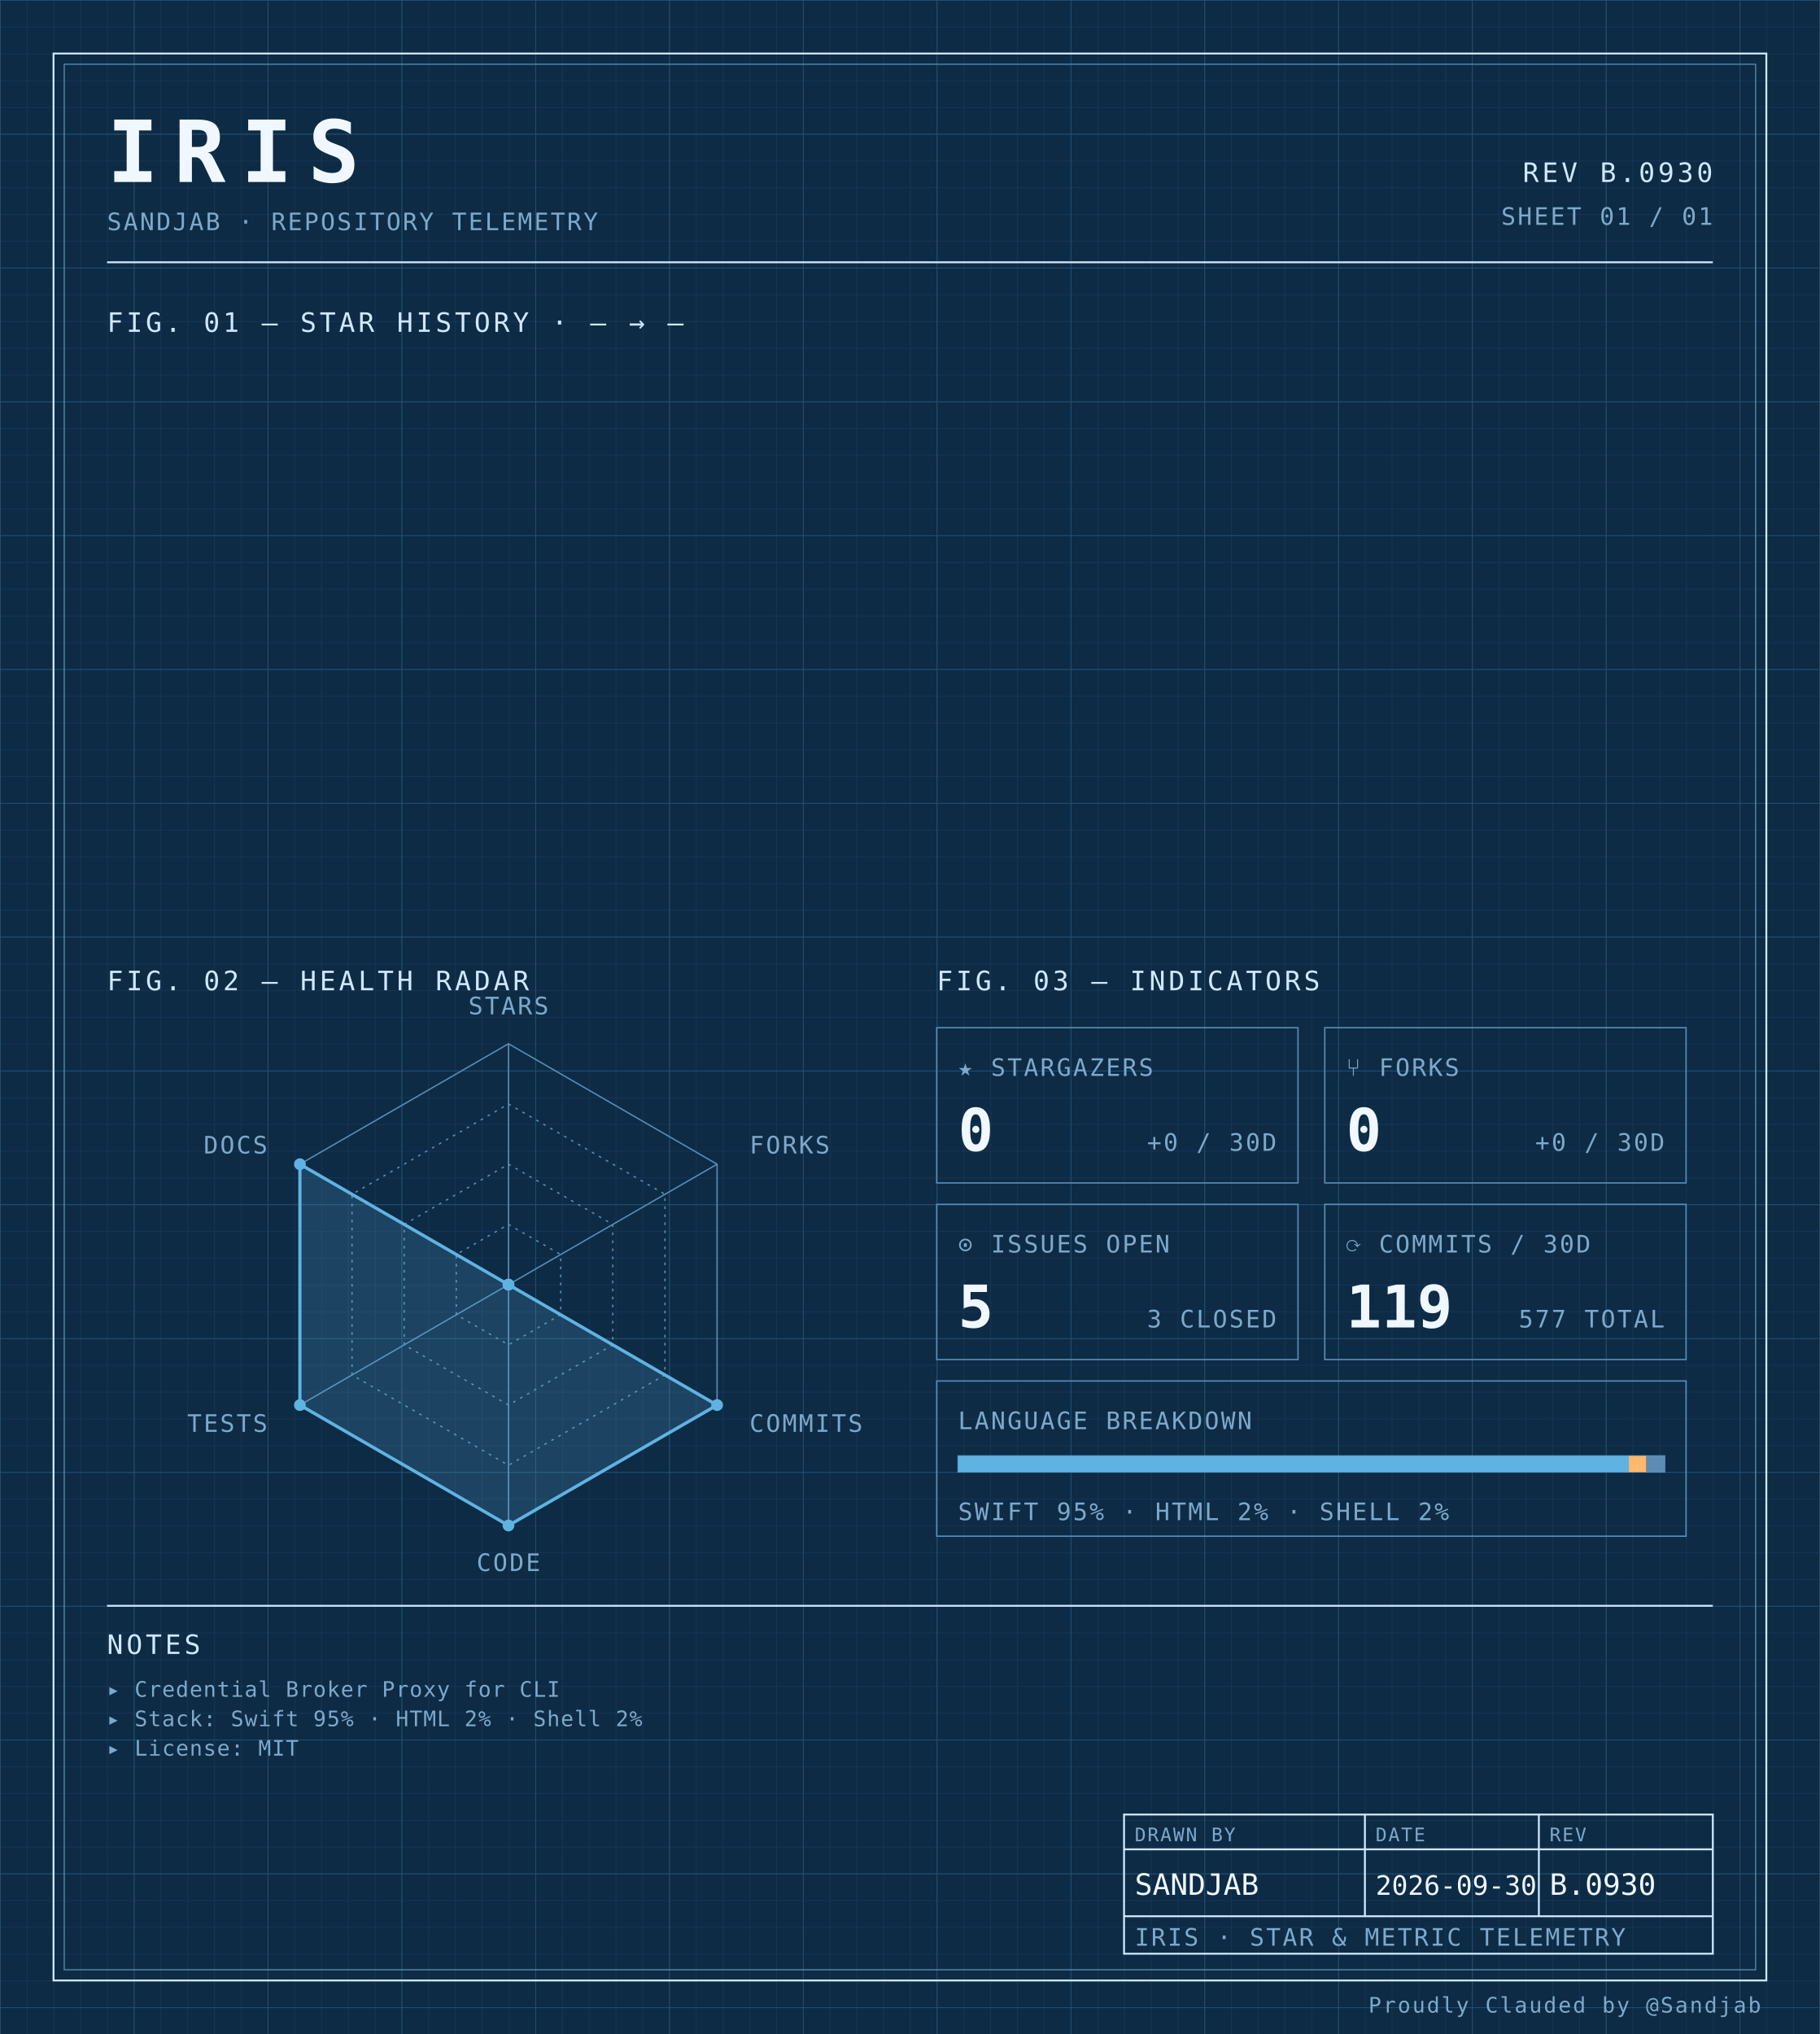
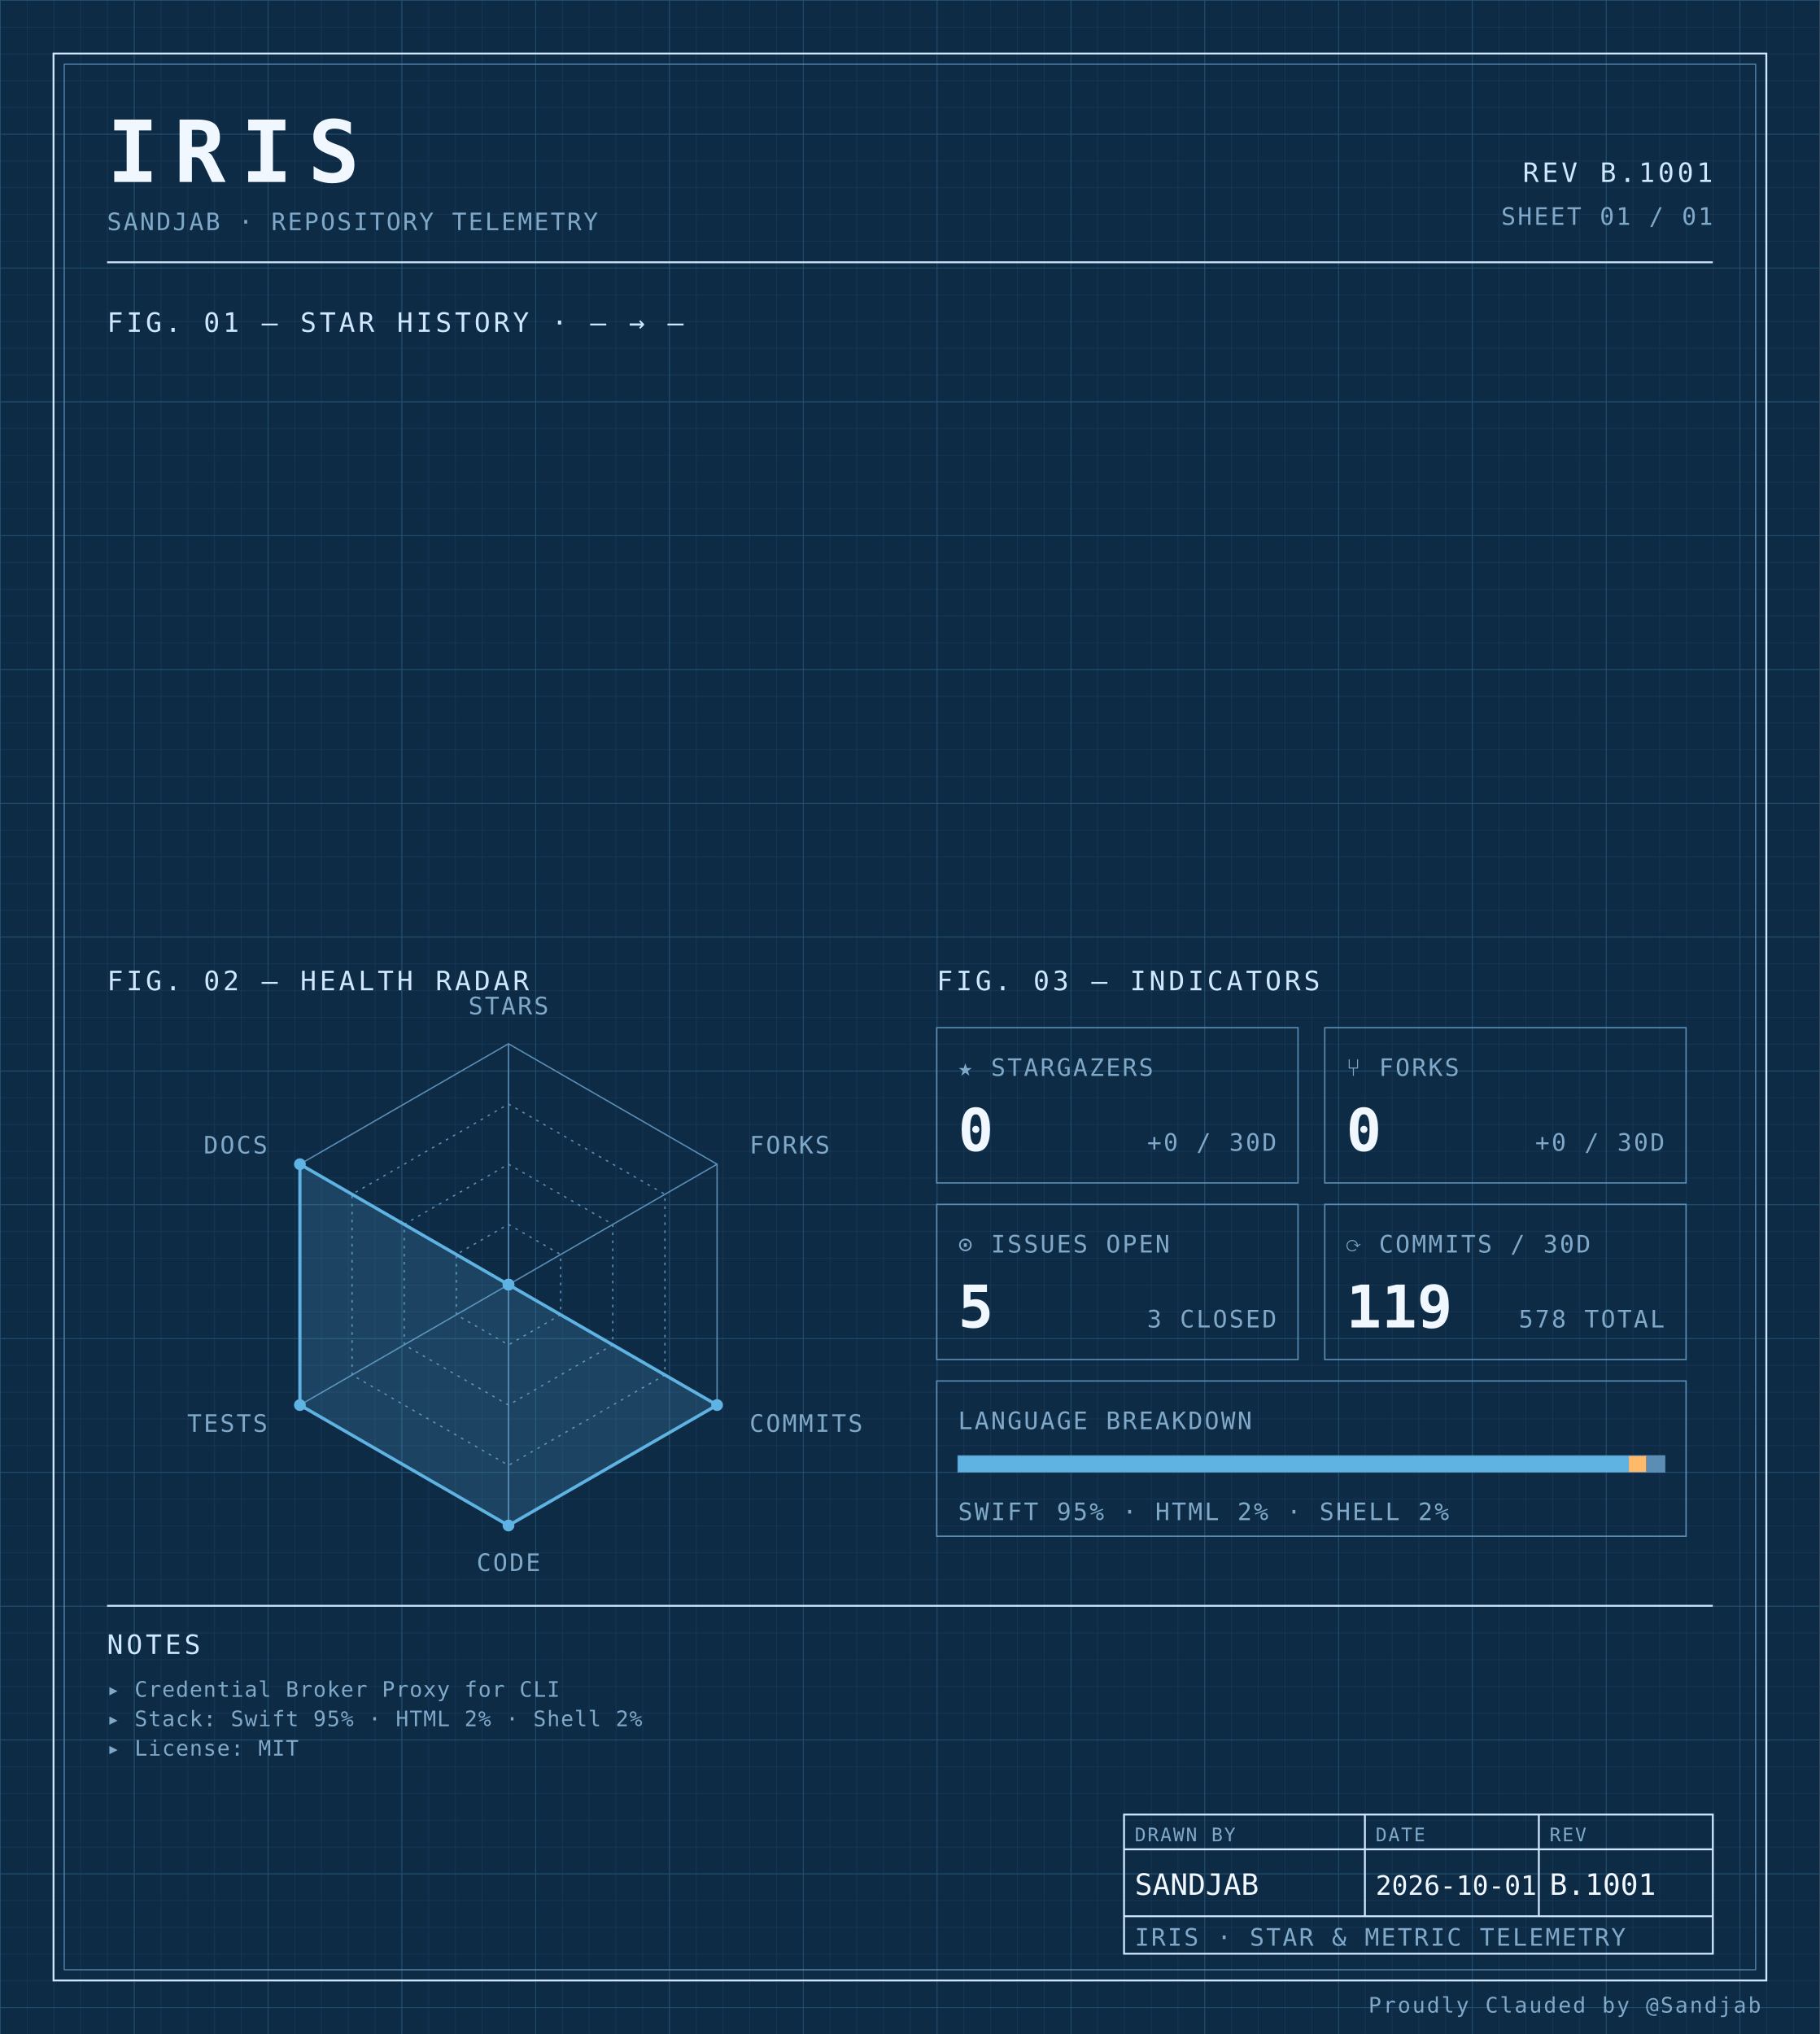
<svg xmlns="http://www.w3.org/2000/svg" width="100%" viewBox="0 0 680 760" role="img">
  <defs>
    <pattern id="grid-fine" width="10" height="10" patternUnits="userSpaceOnUse">
      <path d="M10 0H0V10" fill="none" stroke="#1a3a5c" stroke-width="0.4" />
    </pattern>
    <pattern id="grid-major" width="50" height="50" patternUnits="userSpaceOnUse">
      <path d="M50 0H0V50" fill="none" stroke="#245273" stroke-width="0.5" />
    </pattern>
  </defs>
  <rect x="0" y="0" width="680" height="760" fill="#0d2b45" />
  <rect x="0" y="0" width="680" height="760" fill="url(#grid-fine)" />
  <rect x="0" y="0" width="680" height="760" fill="url(#grid-major)" />
  <rect x="20" y="20" width="640" height="720" fill="none" stroke="#cfe8ff" stroke-width="0.7" />
  <rect x="24" y="24" width="632" height="712" fill="none" stroke="#5b8db5" stroke-width="0.4" />
  <text x="40" y="68" font-family="ui-monospace, 'SF Mono', 'JetBrains Mono', 'Cascadia Code', Consolas, monospace" font-size="32" font-weight="700" fill="#f0f7ff" text-anchor="start" letter-spacing="0.18em">IRIS</text>
  <text x="40" y="86" font-family="ui-monospace, 'SF Mono', 'JetBrains Mono', 'Cascadia Code', Consolas, monospace" font-size="9" font-weight="400" fill="#7fa8c9" text-anchor="start" letter-spacing="0.08em">SANDJAB · REPOSITORY TELEMETRY</text>
-   <text x="640" y="68" font-family="ui-monospace, 'SF Mono', 'JetBrains Mono', 'Cascadia Code', Consolas, monospace" font-size="10" font-weight="400" fill="#cfe8ff" text-anchor="end" letter-spacing="0.12em">REV B.0930</text>
+   <text x="640" y="68" font-family="ui-monospace, 'SF Mono', 'JetBrains Mono', 'Cascadia Code', Consolas, monospace" font-size="10" font-weight="400" fill="#cfe8ff" text-anchor="end" letter-spacing="0.12em">REV B.1001</text>
  <text x="640" y="84" font-family="ui-monospace, 'SF Mono', 'JetBrains Mono', 'Cascadia Code', Consolas, monospace" font-size="9" font-weight="400" fill="#7fa8c9" text-anchor="end" letter-spacing="0.08em">SHEET 01 / 01</text>
  <line x1="40" y1="98" x2="640" y2="98" stroke="#cfe8ff" stroke-width="0.7" />
  <text x="40" y="124" font-family="ui-monospace, 'SF Mono', 'JetBrains Mono', 'Cascadia Code', Consolas, monospace" font-size="10" font-weight="400" fill="#cfe8ff" text-anchor="start" letter-spacing="0.12em">FIG. 01 — STAR HISTORY · — → —</text>
  <text x="40" y="370" font-family="ui-monospace, 'SF Mono', 'JetBrains Mono', 'Cascadia Code', Consolas, monospace" font-size="10" font-weight="400" fill="#cfe8ff" text-anchor="start" letter-spacing="0.12em">FIG. 02 — HEALTH RADAR</text>
  <g transform="translate(190 480)">
    <polygon points="0.00,-90.00 77.94,-45.00 77.94,45.00 0.00,90.00 -77.94,45.00 -77.94,-45.00" fill="none" stroke="#5b8db5" stroke-width="0.5" />
    <polygon points="0.00,-67.50 58.46,-33.75 58.46,33.75 0.00,67.50 -58.46,33.75 -58.46,-33.75" fill="none" stroke="#5b8db5" stroke-width="0.5" stroke-dasharray="1,2" />
    <polygon points="0.00,-45.00 38.97,-22.50 38.97,22.50 0.00,45.00 -38.97,22.50 -38.97,-22.50" fill="none" stroke="#5b8db5" stroke-width="0.5" stroke-dasharray="1,2" />
    <polygon points="0.00,-22.50 19.49,-11.25 19.49,11.25 0.00,22.50 -19.49,11.25 -19.49,-11.25" fill="none" stroke="#5b8db5" stroke-width="0.5" stroke-dasharray="1,2" />
    <line x1="0" y1="0" x2="0.00" y2="-90.00" stroke="#5b8db5" stroke-width="0.5" />
    <line x1="0" y1="0" x2="77.94" y2="-45.00" stroke="#5b8db5" stroke-width="0.5" />
    <line x1="0" y1="0" x2="77.94" y2="45.00" stroke="#5b8db5" stroke-width="0.5" />
    <line x1="0" y1="0" x2="0.00" y2="90.00" stroke="#5b8db5" stroke-width="0.5" />
    <line x1="0" y1="0" x2="-77.94" y2="45.00" stroke="#5b8db5" stroke-width="0.5" />
    <line x1="0" y1="0" x2="-77.94" y2="-45.00" stroke="#5b8db5" stroke-width="0.5" />
    <polygon points="0.00,0.00 0.00,0.00 77.94,45.00 0.00,90.00 -77.94,45.00 -77.94,-45.00" fill="#5fb3e2" fill-opacity="0.18" stroke="#5fb3e2" stroke-width="1.2" />
    <circle cx="0.00" cy="0.00" r="2.2" fill="#5fb3e2" />
    <circle cx="0.00" cy="0.00" r="2.2" fill="#5fb3e2" />
    <circle cx="77.94" cy="45.00" r="2.2" fill="#5fb3e2" />
    <circle cx="0.00" cy="90.00" r="2.2" fill="#5fb3e2" />
    <circle cx="-77.94" cy="45.00" r="2.2" fill="#5fb3e2" />
    <circle cx="-77.94" cy="-45.00" r="2.2" fill="#5fb3e2" />
    <text x="6.3681633555662356e-15" y="-101" font-family="ui-monospace, 'SF Mono', 'JetBrains Mono', 'Cascadia Code', Consolas, monospace" font-size="9" font-weight="400" fill="#7fa8c9" text-anchor="middle" letter-spacing="0.08em">STARS</text>
    <text x="90.067" y="-49" font-family="ui-monospace, 'SF Mono', 'JetBrains Mono', 'Cascadia Code', Consolas, monospace" font-size="9" font-weight="400" fill="#7fa8c9" text-anchor="start" letter-spacing="0.08em">FORKS</text>
    <text x="90.067" y="55" font-family="ui-monospace, 'SF Mono', 'JetBrains Mono', 'Cascadia Code', Consolas, monospace" font-size="9" font-weight="400" fill="#7fa8c9" text-anchor="start" letter-spacing="0.08em">COMMITS</text>
    <text x="6.3681633555662356e-15" y="107" font-family="ui-monospace, 'SF Mono', 'JetBrains Mono', 'Cascadia Code', Consolas, monospace" font-size="9" font-weight="400" fill="#7fa8c9" text-anchor="middle" letter-spacing="0.08em">CODE</text>
    <text x="-90.067" y="55" font-family="ui-monospace, 'SF Mono', 'JetBrains Mono', 'Cascadia Code', Consolas, monospace" font-size="9" font-weight="400" fill="#7fa8c9" text-anchor="end" letter-spacing="0.08em">TESTS</text>
    <text x="-90.067" y="-49" font-family="ui-monospace, 'SF Mono', 'JetBrains Mono', 'Cascadia Code', Consolas, monospace" font-size="9" font-weight="400" fill="#7fa8c9" text-anchor="end" letter-spacing="0.08em">DOCS</text>
  </g>
  <text x="350" y="370" font-family="ui-monospace, 'SF Mono', 'JetBrains Mono', 'Cascadia Code', Consolas, monospace" font-size="10" font-weight="400" fill="#cfe8ff" text-anchor="start" letter-spacing="0.12em">FIG. 03 — INDICATORS</text>
  <rect x="350" y="384" width="135" height="58" fill="none" stroke="#5b8db5" stroke-width="0.5" />
  <text x="358" y="402" font-family="ui-monospace, 'SF Mono', 'JetBrains Mono', 'Cascadia Code', Consolas, monospace" font-size="9" font-weight="400" fill="#7fa8c9" text-anchor="start" letter-spacing="0.08em">★ STARGAZERS</text>
  <text x="358" y="430" font-family="ui-monospace, 'SF Mono', 'JetBrains Mono', 'Cascadia Code', Consolas, monospace" font-size="22" font-weight="700" fill="#f0f7ff" text-anchor="start" letter-spacing="normal">0</text>
  <text x="477" y="430" font-family="ui-monospace, 'SF Mono', 'JetBrains Mono', 'Cascadia Code', Consolas, monospace" font-size="9" font-weight="400" fill="#7fa8c9" text-anchor="end" letter-spacing="0.08em">+0 / 30D</text>
  <rect x="495" y="384" width="135" height="58" fill="none" stroke="#5b8db5" stroke-width="0.5" />
  <text x="503" y="402" font-family="ui-monospace, 'SF Mono', 'JetBrains Mono', 'Cascadia Code', Consolas, monospace" font-size="9" font-weight="400" fill="#7fa8c9" text-anchor="start" letter-spacing="0.08em">⑂ FORKS</text>
  <text x="503" y="430" font-family="ui-monospace, 'SF Mono', 'JetBrains Mono', 'Cascadia Code', Consolas, monospace" font-size="22" font-weight="700" fill="#f0f7ff" text-anchor="start" letter-spacing="normal">0</text>
  <text x="622" y="430" font-family="ui-monospace, 'SF Mono', 'JetBrains Mono', 'Cascadia Code', Consolas, monospace" font-size="9" font-weight="400" fill="#7fa8c9" text-anchor="end" letter-spacing="0.08em">+0 / 30D</text>
  <rect x="350" y="450" width="135" height="58" fill="none" stroke="#5b8db5" stroke-width="0.5" />
  <text x="358" y="468" font-family="ui-monospace, 'SF Mono', 'JetBrains Mono', 'Cascadia Code', Consolas, monospace" font-size="9" font-weight="400" fill="#7fa8c9" text-anchor="start" letter-spacing="0.08em">⊙ ISSUES OPEN</text>
  <text x="358" y="496" font-family="ui-monospace, 'SF Mono', 'JetBrains Mono', 'Cascadia Code', Consolas, monospace" font-size="22" font-weight="700" fill="#f0f7ff" text-anchor="start" letter-spacing="normal">5</text>
  <text x="477" y="496" font-family="ui-monospace, 'SF Mono', 'JetBrains Mono', 'Cascadia Code', Consolas, monospace" font-size="9" font-weight="400" fill="#7fa8c9" text-anchor="end" letter-spacing="0.08em">3 CLOSED</text>
  <rect x="495" y="450" width="135" height="58" fill="none" stroke="#5b8db5" stroke-width="0.5" />
  <text x="503" y="468" font-family="ui-monospace, 'SF Mono', 'JetBrains Mono', 'Cascadia Code', Consolas, monospace" font-size="9" font-weight="400" fill="#7fa8c9" text-anchor="start" letter-spacing="0.08em">⟳ COMMITS / 30D</text>
  <text x="503" y="496" font-family="ui-monospace, 'SF Mono', 'JetBrains Mono', 'Cascadia Code', Consolas, monospace" font-size="22" font-weight="700" fill="#f0f7ff" text-anchor="start" letter-spacing="normal">119</text>
-   <text x="622" y="496" font-family="ui-monospace, 'SF Mono', 'JetBrains Mono', 'Cascadia Code', Consolas, monospace" font-size="9" font-weight="400" fill="#7fa8c9" text-anchor="end" letter-spacing="0.08em">577 TOTAL</text>
+   <text x="622" y="496" font-family="ui-monospace, 'SF Mono', 'JetBrains Mono', 'Cascadia Code', Consolas, monospace" font-size="9" font-weight="400" fill="#7fa8c9" text-anchor="end" letter-spacing="0.08em">578 TOTAL</text>
  <rect x="350" y="516" width="280" height="58" fill="none" stroke="#5b8db5" stroke-width="0.5" />
  <text x="358" y="534" font-family="ui-monospace, 'SF Mono', 'JetBrains Mono', 'Cascadia Code', Consolas, monospace" font-size="9" font-weight="400" fill="#7fa8c9" text-anchor="start" letter-spacing="0.08em">LANGUAGE BREAKDOWN</text>
  <rect x="358" y="544" width="264" height="6" fill="none" stroke="#5b8db5" stroke-width="0.5" />
  <rect x="358" y="544" width="250.62" height="6" fill="#5fb3e2" />
  <rect x="608.623" y="544" width="6.57" height="6" fill="#ffb96b" />
  <rect x="615.192" y="544" width="6.81" height="6" fill="#5b8db5" />
  <text x="358" y="568" font-family="ui-monospace, 'SF Mono', 'JetBrains Mono', 'Cascadia Code', Consolas, monospace" font-size="9" font-weight="400" fill="#7fa8c9" text-anchor="start" letter-spacing="0.08em">SWIFT 95% · HTML 2% · SHELL 2%</text>
  <line x1="40" y1="600" x2="640" y2="600" stroke="#cfe8ff" stroke-width="0.7" />
  <text x="40" y="618" font-family="ui-monospace, 'SF Mono', 'JetBrains Mono', 'Cascadia Code', Consolas, monospace" font-size="10" font-weight="400" fill="#cfe8ff" text-anchor="start" letter-spacing="0.12em">NOTES</text>
  <text x="40" y="634" font-family="ui-monospace, 'SF Mono', 'JetBrains Mono', 'Cascadia Code', Consolas, monospace" font-size="8" font-weight="400" fill="#7fa8c9" text-anchor="start" letter-spacing="0.04em">▸ Credential Broker Proxy for CLI</text>
  <text x="40" y="645" font-family="ui-monospace, 'SF Mono', 'JetBrains Mono', 'Cascadia Code', Consolas, monospace" font-size="8" font-weight="400" fill="#7fa8c9" text-anchor="start" letter-spacing="0.04em">▸ Stack: Swift 95% · HTML 2% · Shell 2%</text>
  <text x="40" y="656" font-family="ui-monospace, 'SF Mono', 'JetBrains Mono', 'Cascadia Code', Consolas, monospace" font-size="8" font-weight="400" fill="#7fa8c9" text-anchor="start" letter-spacing="0.04em">▸ License: MIT</text>
  <rect x="420" y="678" width="220" height="52" fill="none" stroke="#cfe8ff" stroke-width="0.7" />
  <line x1="420" y1="691" x2="640" y2="691" stroke="#cfe8ff" stroke-width="0.7" />
  <line x1="420" y1="716" x2="640" y2="716" stroke="#cfe8ff" stroke-width="0.7" />
  <line x1="510" y1="678" x2="510" y2="716" stroke="#cfe8ff" stroke-width="0.7" />
  <line x1="575" y1="678" x2="575" y2="716" stroke="#cfe8ff" stroke-width="0.7" />
  <text x="424" y="688" font-family="ui-monospace, 'SF Mono', 'JetBrains Mono', 'Cascadia Code', Consolas, monospace" font-size="7" font-weight="400" fill="#7fa8c9" text-anchor="start" letter-spacing="0.08em">DRAWN BY</text>
  <text x="514" y="688" font-family="ui-monospace, 'SF Mono', 'JetBrains Mono', 'Cascadia Code', Consolas, monospace" font-size="7" font-weight="400" fill="#7fa8c9" text-anchor="start" letter-spacing="0.08em">DATE</text>
  <text x="579" y="688" font-family="ui-monospace, 'SF Mono', 'JetBrains Mono', 'Cascadia Code', Consolas, monospace" font-size="7" font-weight="400" fill="#7fa8c9" text-anchor="start" letter-spacing="0.08em">REV</text>
  <text x="424" y="708" font-family="ui-monospace, 'SF Mono', 'JetBrains Mono', 'Cascadia Code', Consolas, monospace" font-size="11" font-weight="400" fill="#f0f7ff" text-anchor="start" letter-spacing="normal">SANDJAB</text>
-   <text x="514" y="708" font-family="ui-monospace, 'SF Mono', 'JetBrains Mono', 'Cascadia Code', Consolas, monospace" font-size="10" font-weight="400" fill="#f0f7ff" text-anchor="start" letter-spacing="normal">2026-09-30</text>
-   <text x="579" y="708" font-family="ui-monospace, 'SF Mono', 'JetBrains Mono', 'Cascadia Code', Consolas, monospace" font-size="11" font-weight="400" fill="#f0f7ff" text-anchor="start" letter-spacing="normal">B.0930</text>
+   <text x="514" y="708" font-family="ui-monospace, 'SF Mono', 'JetBrains Mono', 'Cascadia Code', Consolas, monospace" font-size="10" font-weight="400" fill="#f0f7ff" text-anchor="start" letter-spacing="normal">2026-10-01</text>
+   <text x="579" y="708" font-family="ui-monospace, 'SF Mono', 'JetBrains Mono', 'Cascadia Code', Consolas, monospace" font-size="11" font-weight="400" fill="#f0f7ff" text-anchor="start" letter-spacing="normal">B.1001</text>
  <text x="424" y="727" font-family="ui-monospace, 'SF Mono', 'JetBrains Mono', 'Cascadia Code', Consolas, monospace" font-size="9" font-weight="400" fill="#7fa8c9" text-anchor="start" letter-spacing="0.08em">IRIS · STAR &amp; METRIC TELEMETRY</text>
  <text x="658" y="752" font-family="ui-monospace, 'SF Mono', 'JetBrains Mono', 'Cascadia Code', Consolas, monospace" font-size="8" font-weight="400" fill="#7fa8c9" text-anchor="end" letter-spacing="0.08em">Proudly Clauded by @Sandjab</text>
</svg>
